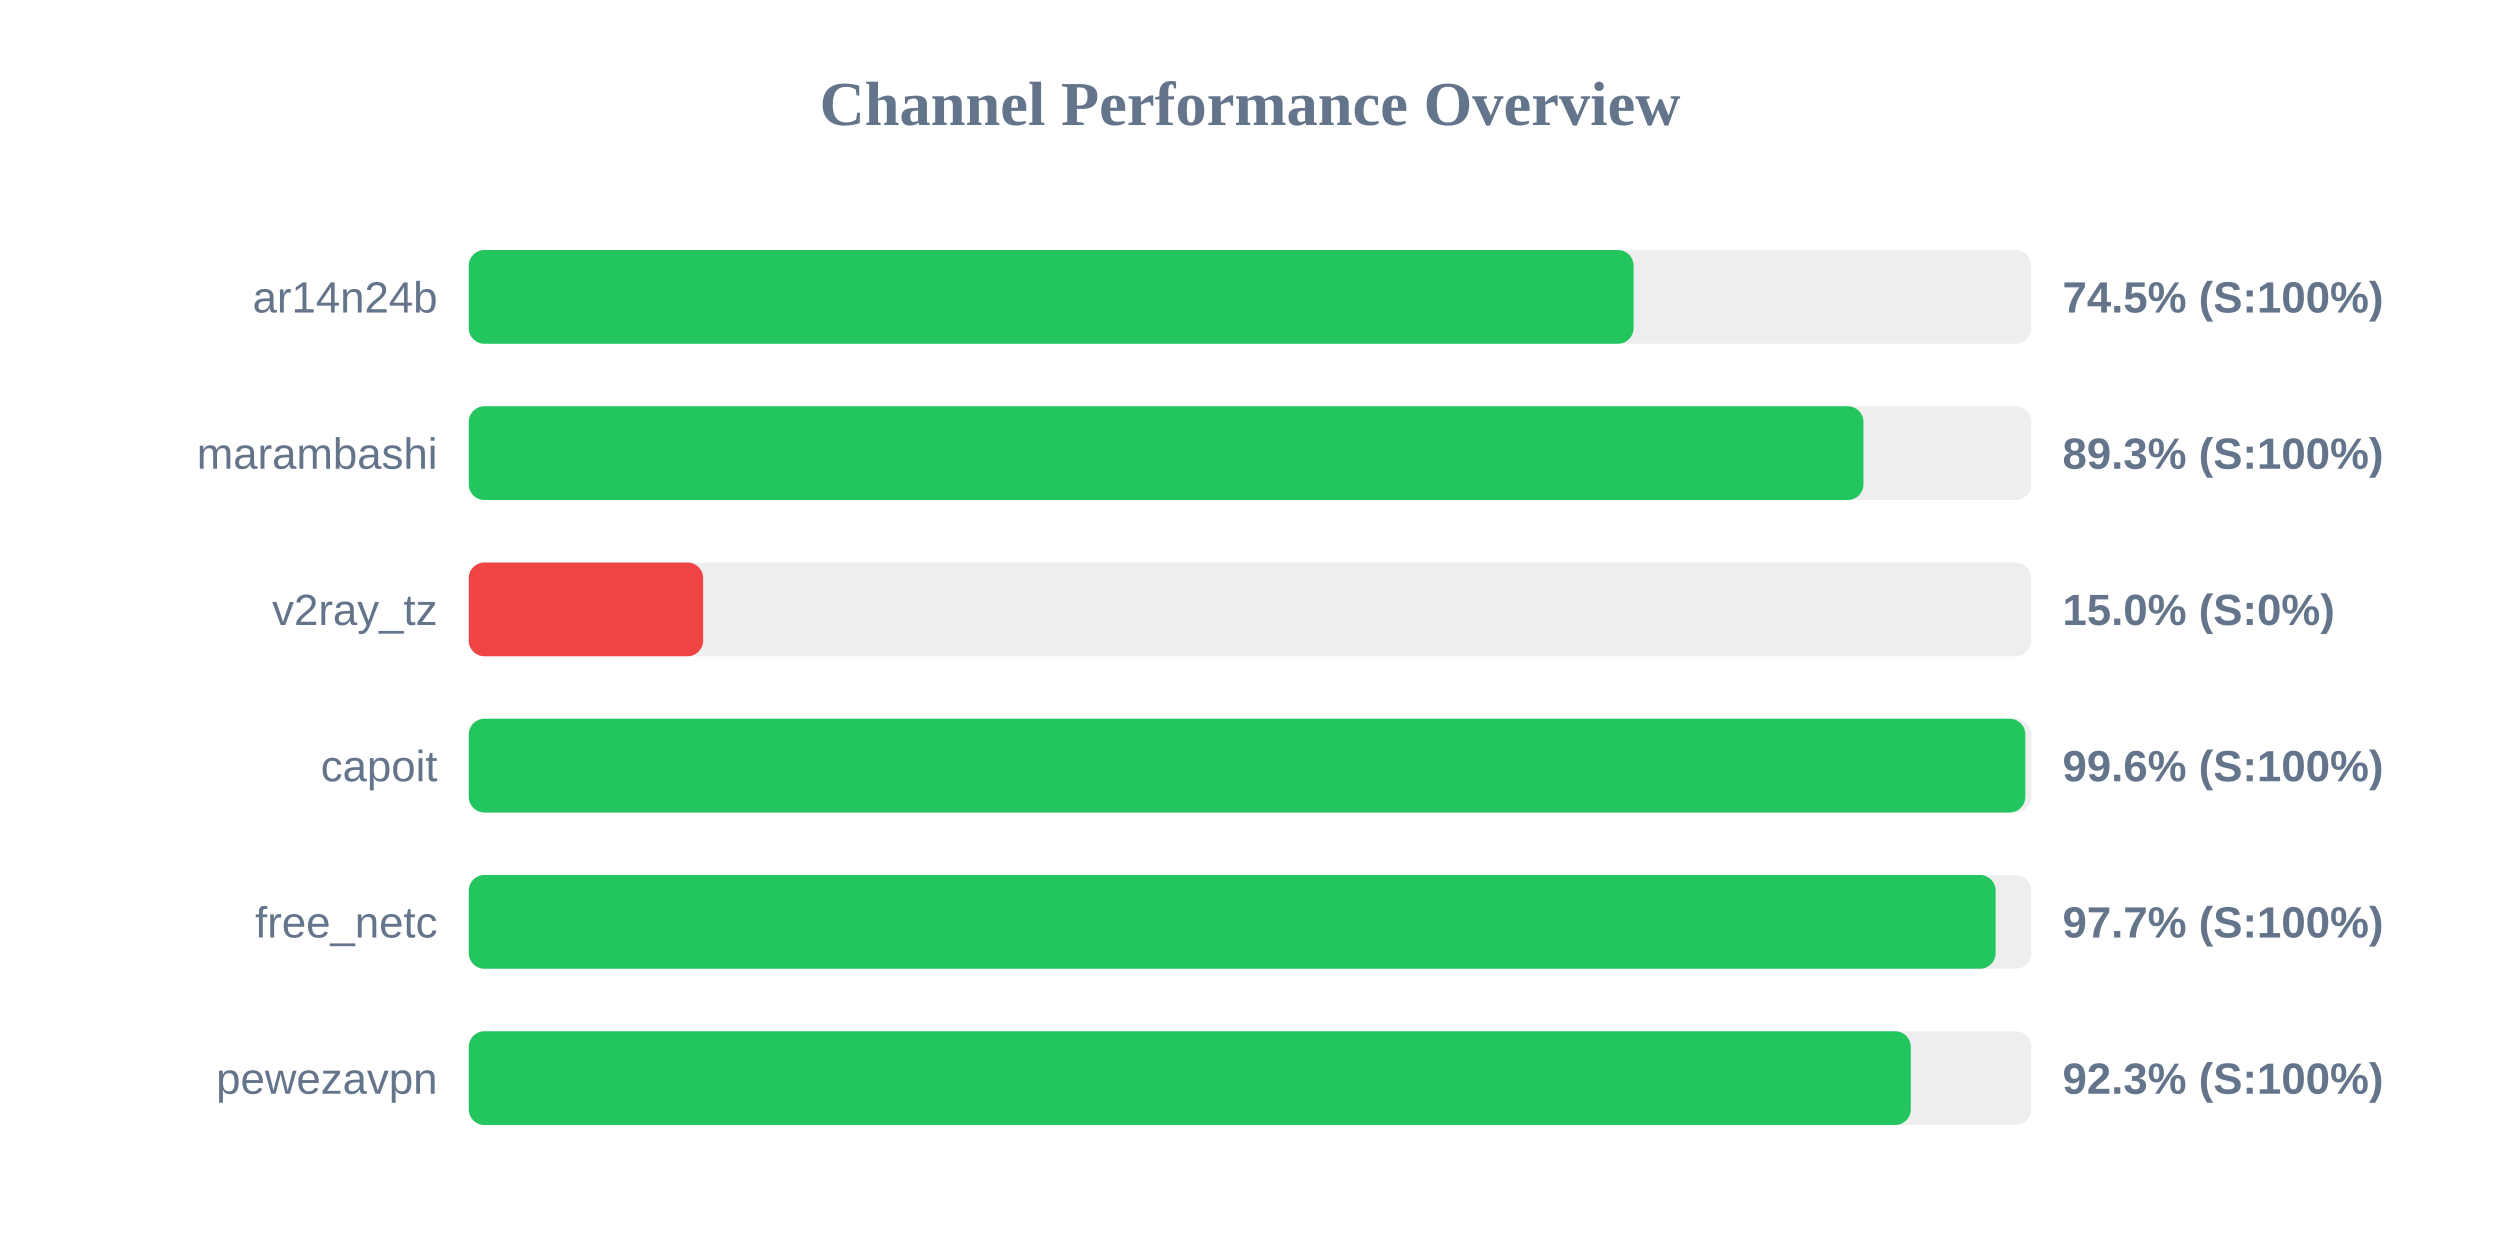
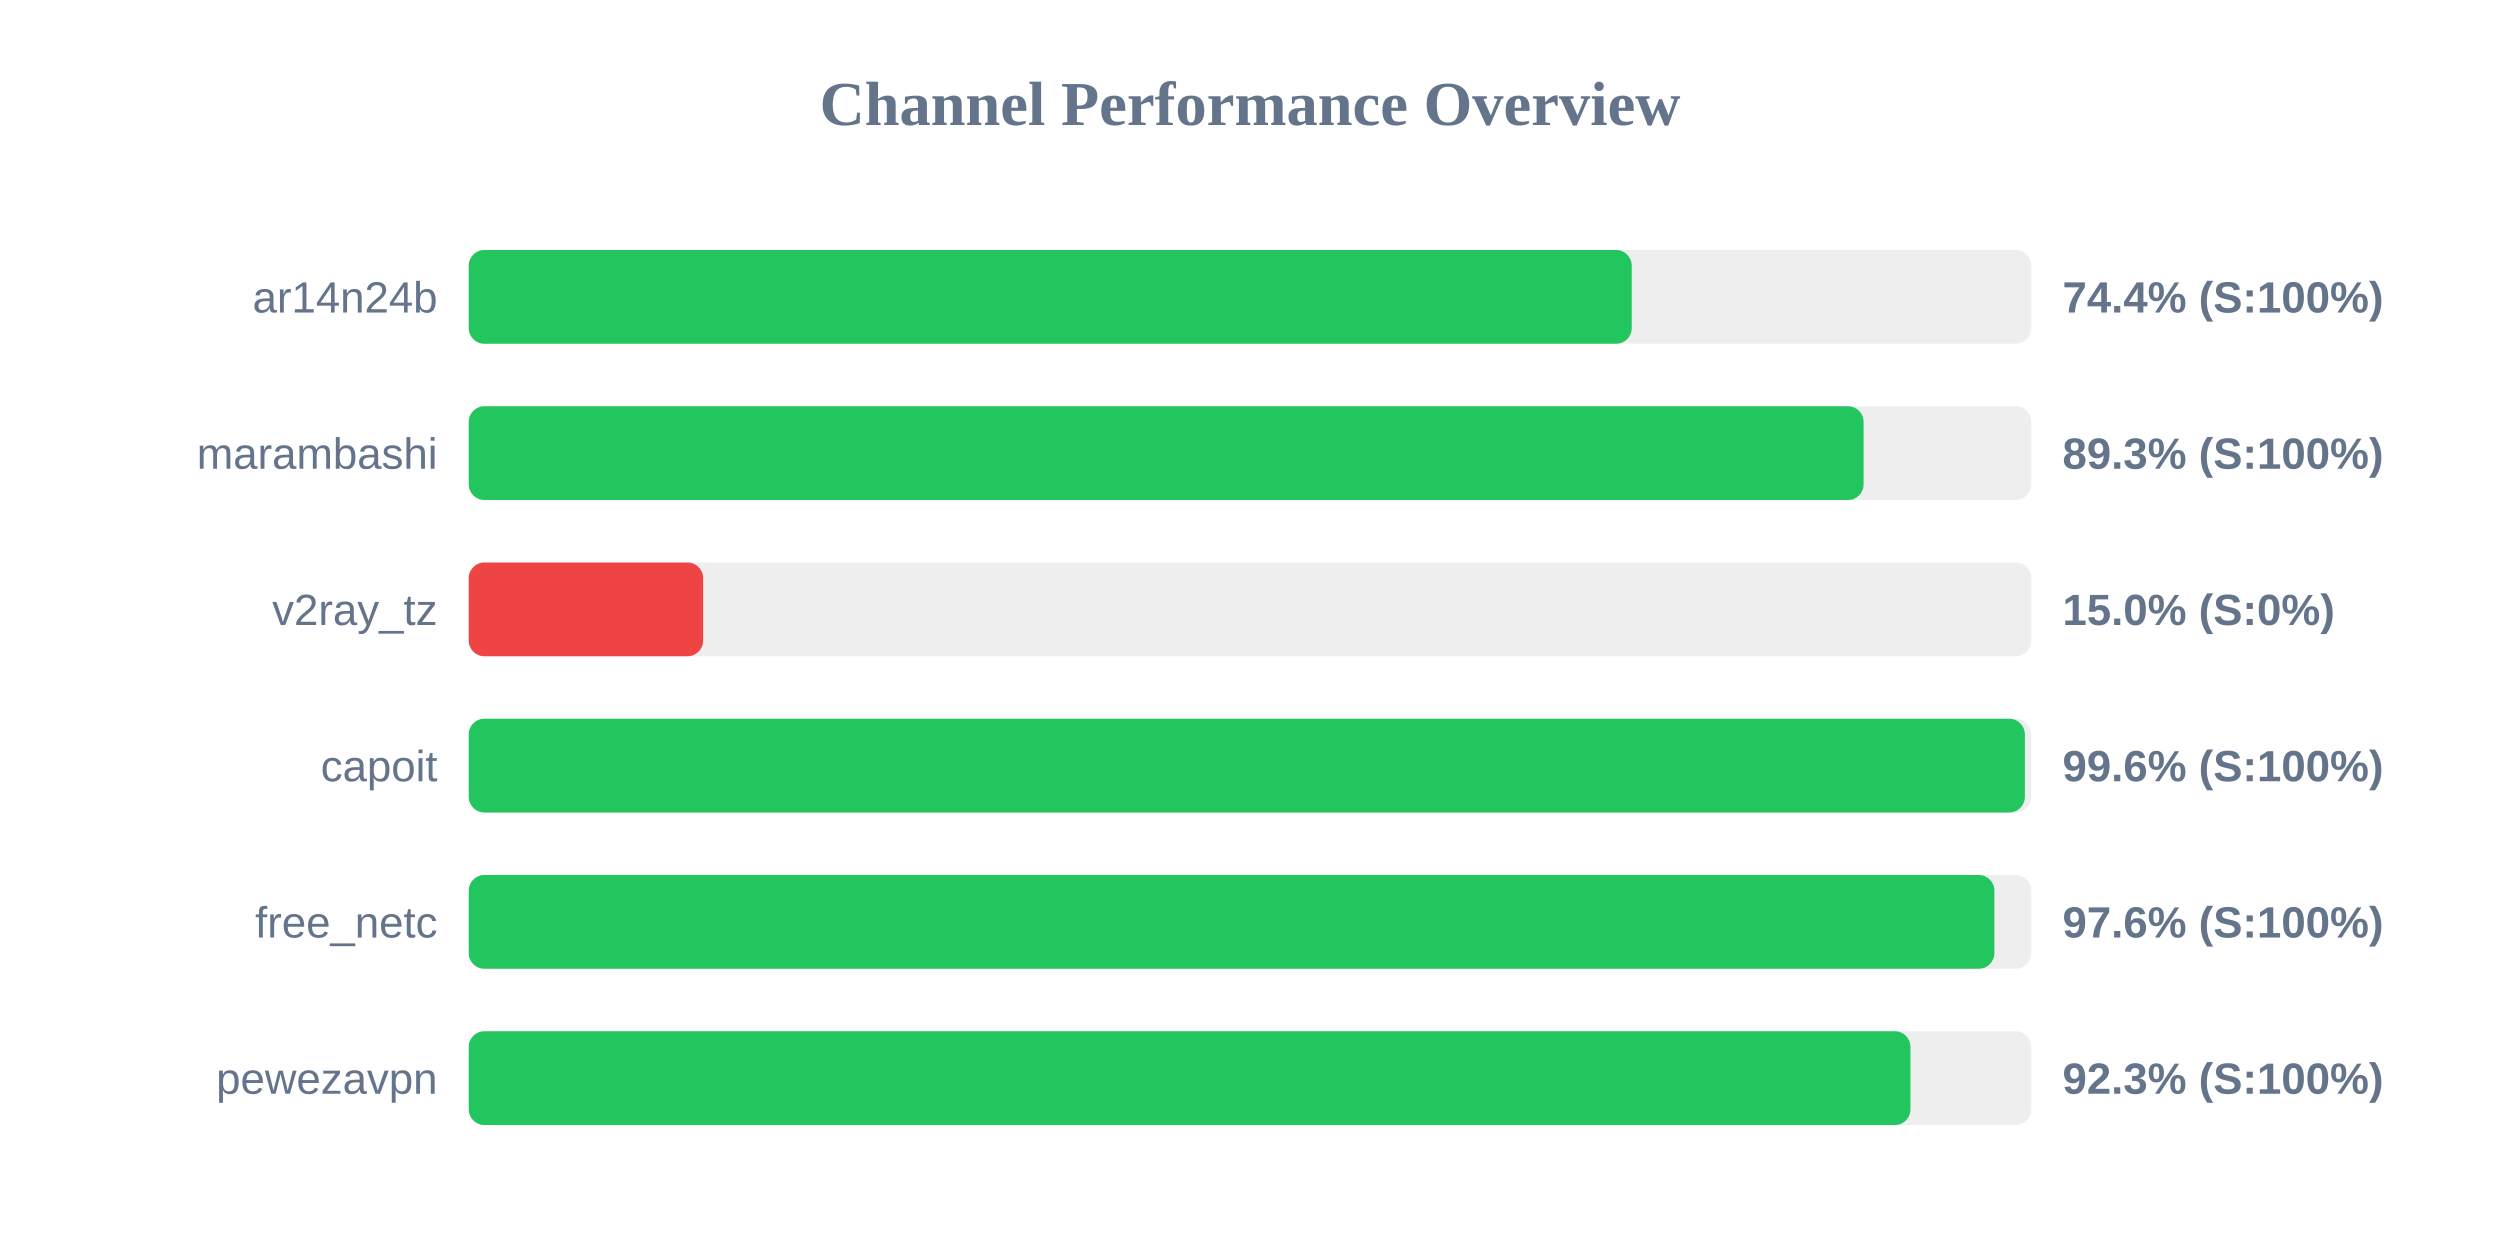
<svg xmlns="http://www.w3.org/2000/svg" width="800" height="400" version="1.1">
  <style>
        .row { font: 14px Arial; fill: #64748b; }
        .score { font: bold 14px Arial; fill: #64748b; }
    </style>
  <text x="400" y="40" text-anchor="middle" font-size="20px" font-weight="bold" fill="#64748b">Channel Performance Overview</text>
  <rect x="150" y="80" width="500" height="30" fill="#eee" rx="5" />
-   <rect x="150" y="80" width="372.75" height="30" fill="#22c55e" rx="5" />
+   <rect x="150" y="80" width="372.15" height="30" fill="#22c55e" rx="5" />
  <text x="140" y="100" text-anchor="end" class="row">ar14n24b</text>
-   <text x="660" y="100" text-anchor="start" class="score">74.5% (S:100%)</text>
+   <text x="660" y="100" text-anchor="start" class="score">74.4% (S:100%)</text>
  <rect x="150" y="130" width="500" height="30" fill="#eee" rx="5" />
-   <rect x="150" y="130" width="446.3" height="30" fill="#22c55e" rx="5" />
+   <rect x="150" y="130" width="446.35" height="30" fill="#22c55e" rx="5" />
  <text x="140" y="150" text-anchor="end" class="row">marambashi</text>
  <text x="660" y="150" text-anchor="start" class="score">89.3% (S:100%)</text>
  <rect x="150" y="180" width="500" height="30" fill="#eee" rx="5" />
  <rect x="150" y="180" width="75.0" height="30" fill="#ef4444" rx="5" />
  <text x="140" y="200" text-anchor="end" class="row">v2ray_tz</text>
  <text x="660" y="200" text-anchor="start" class="score">15.0% (S:0%)</text>
  <rect x="150" y="230" width="500" height="30" fill="#eee" rx="5" />
-   <rect x="150" y="230" width="498.1" height="30" fill="#22c55e" rx="5" />
+   <rect x="150" y="230" width="497.95" height="30" fill="#22c55e" rx="5" />
  <text x="140" y="250" text-anchor="end" class="row">capoit</text>
  <text x="660" y="250" text-anchor="start" class="score">99.6% (S:100%)</text>
  <rect x="150" y="280" width="500" height="30" fill="#eee" rx="5" />
-   <rect x="150" y="280" width="488.6" height="30" fill="#22c55e" rx="5" />
+   <rect x="150" y="280" width="488.2" height="30" fill="#22c55e" rx="5" />
  <text x="140" y="300" text-anchor="end" class="row">free_netc</text>
-   <text x="660" y="300" text-anchor="start" class="score">97.7% (S:100%)</text>
+   <text x="660" y="300" text-anchor="start" class="score">97.6% (S:100%)</text>
  <rect x="150" y="330" width="500" height="30" fill="#eee" rx="5" />
-   <rect x="150" y="330" width="461.45" height="30" fill="#22c55e" rx="5" />
+   <rect x="150" y="330" width="461.35" height="30" fill="#22c55e" rx="5" />
  <text x="140" y="350" text-anchor="end" class="row">pewezavpn</text>
  <text x="660" y="350" text-anchor="start" class="score">92.3% (S:100%)</text>
</svg>
